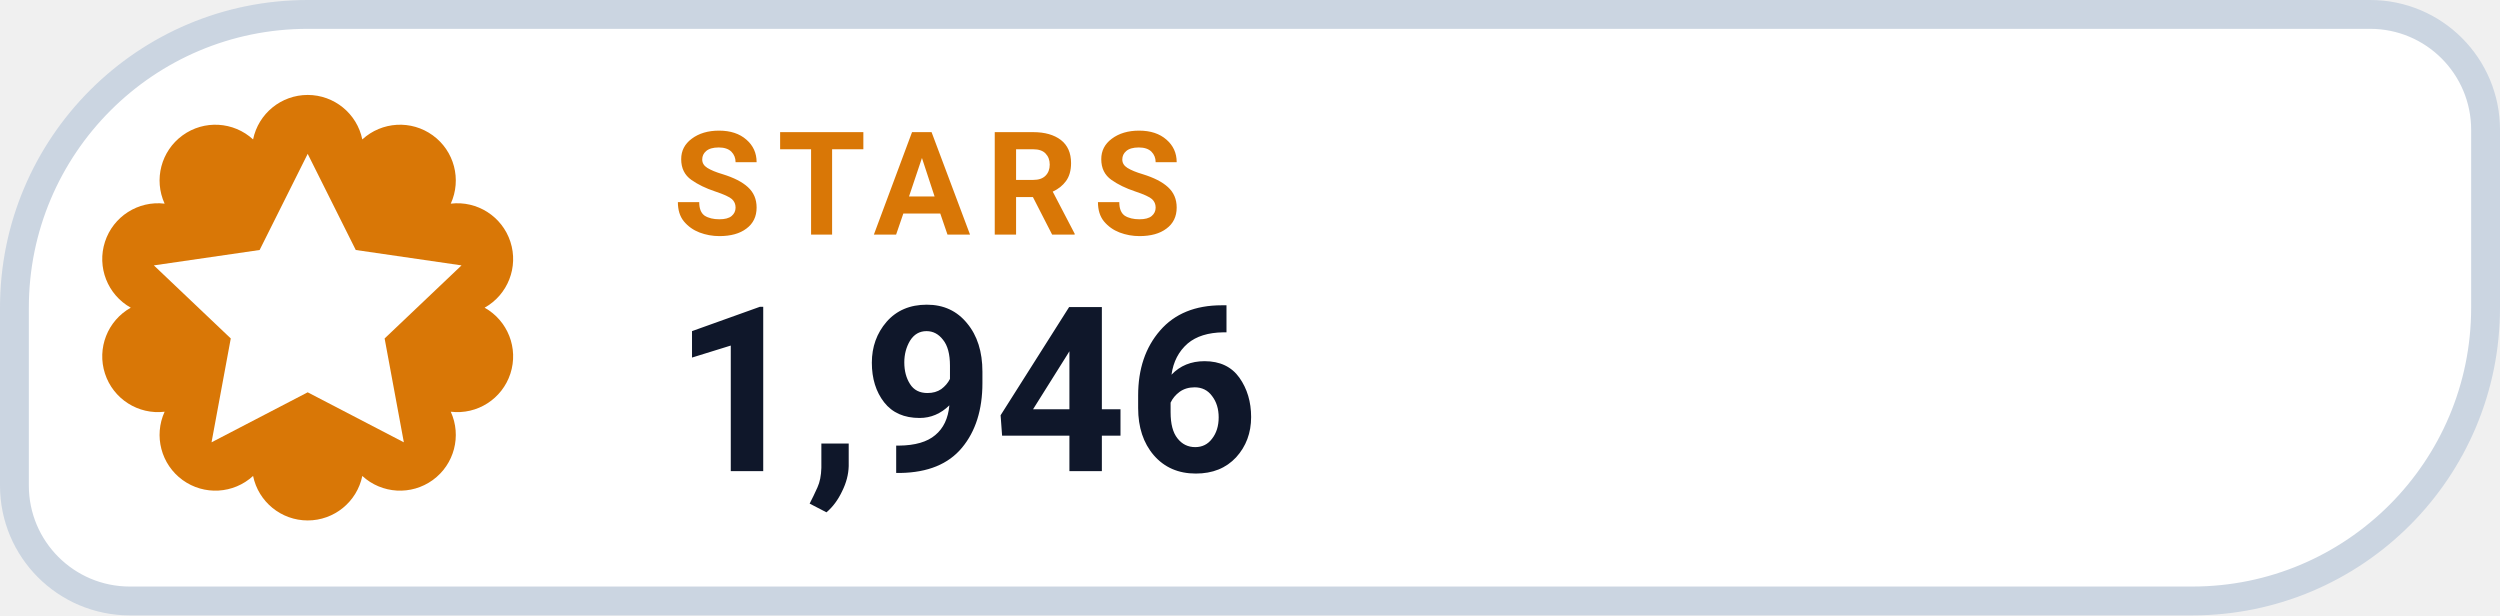
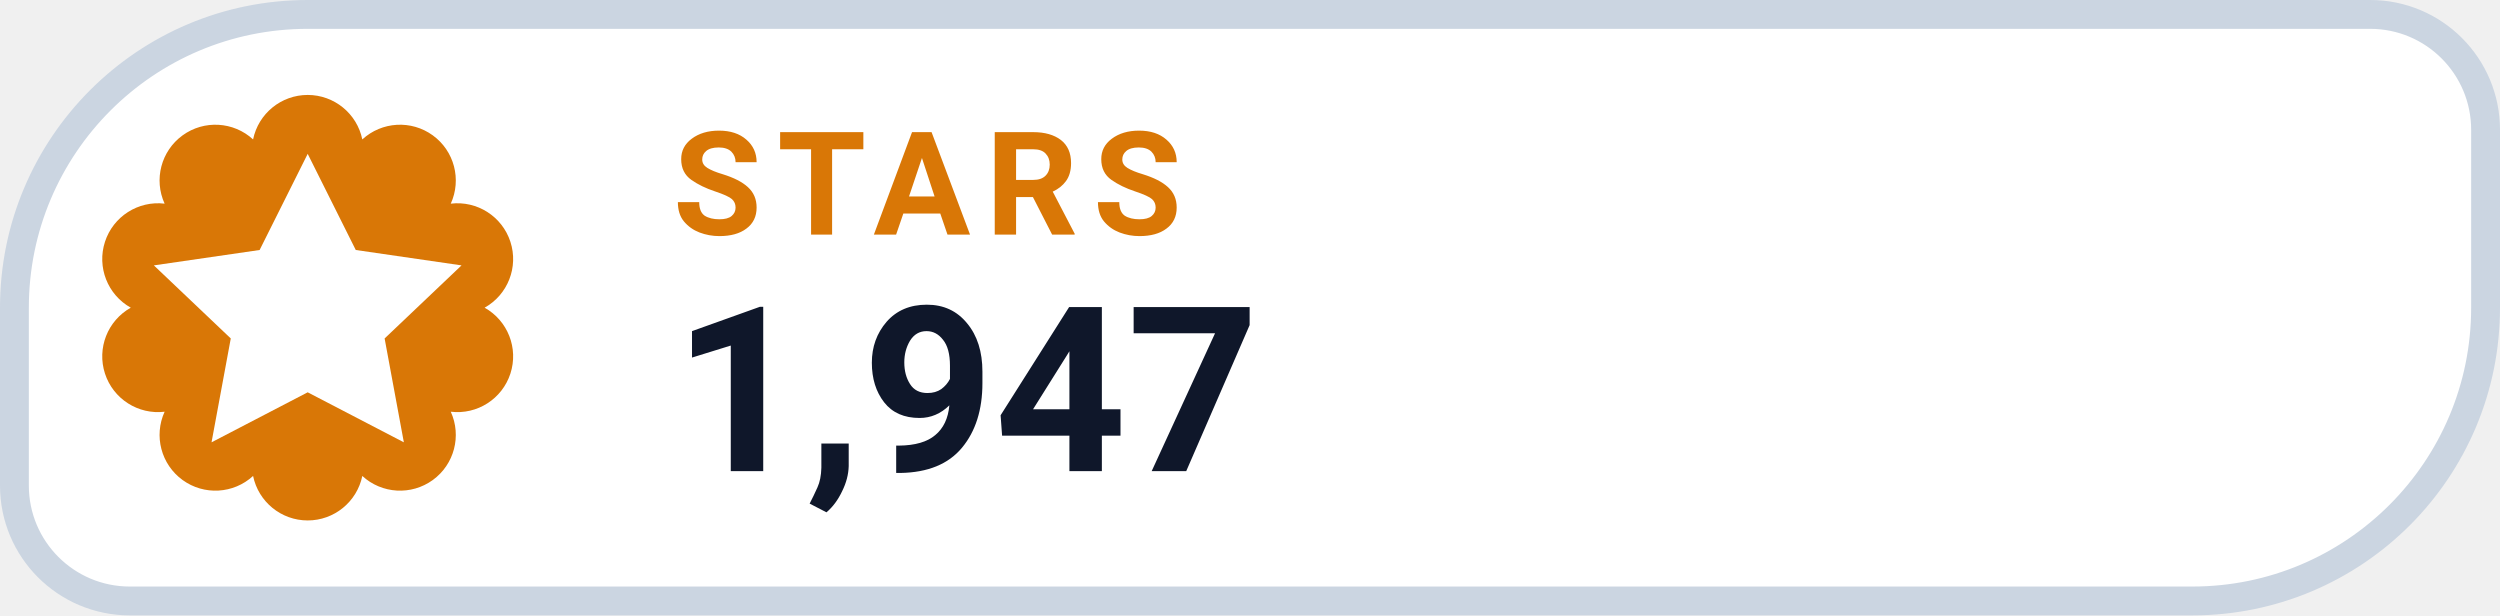
- <svg xmlns="http://www.w3.org/2000/svg" width="130" height="32" viewBox="0 0 130 32" role="img" aria-label="STARS 1,946">
+ <svg xmlns="http://www.w3.org/2000/svg" width="130" height="32" viewBox="0 0 130 32" role="img" aria-label="STARS 1,947">
  <path d="M 16.00 0.75 H 123.25 A 6.00 6.00 0 0 1 129.25 6.75 V 16.00 A 15.25 15.25 0 0 1 114.00 31.25 H 6.75 A 6.00 6.00 0 0 1 0.75 25.25 V 16.00 A 15.25 15.25 0 0 1 16.00 0.75 Z" fill="#FFFFFF" stroke="#CBD5E1" stroke-width="1.5" />
  <path d="M 13.16 7.25 A 2.90 2.90 0 0 1 18.84 7.25 A 2.90 2.90 0 0 1 23.44 10.59 A 2.90 2.90 0 0 1 25.20 16.00 A 2.90 2.90 0 0 1 23.44 21.41 A 2.90 2.90 0 0 1 18.84 24.75 A 2.90 2.90 0 0 1 13.16 24.75 A 2.90 2.90 0 0 1 8.56 21.41 A 2.90 2.90 0 0 1 6.80 16.00 A 2.90 2.90 0 0 1 8.56 10.59 A 2.90 2.90 0 0 1 13.16 7.25 Z" fill="#D97706" />
  <g transform="translate(16 16)" style="color:#FFFFFF;">
    <path d="M0 -8 l2.5 5 5.5 .8 -4 3.8 1 5.4 -5 -2.6 -5 2.6 1 -5.4 -4 -3.8 5.5 -.8 Z" fill="currentColor" />
  </g>
  <text x="35" y="12.2" fill="#D97706" font-family="-apple-system,BlinkMacSystemFont,'Segoe UI',Roboto,Helvetica,Arial,sans-serif" font-size="7.5" font-weight="700" letter-spacing=".8">STARS</text>
-   <text x="35" y="24.5" fill="#0F172A" font-family="-apple-system,BlinkMacSystemFont,'Segoe UI',Roboto,Helvetica,Arial,sans-serif" font-size="12" font-weight="750">1,946</text>
+   <text x="35" y="24.5" fill="#0F172A" font-family="-apple-system,BlinkMacSystemFont,'Segoe UI',Roboto,Helvetica,Arial,sans-serif" font-size="12" font-weight="750">1,947</text>
</svg>
